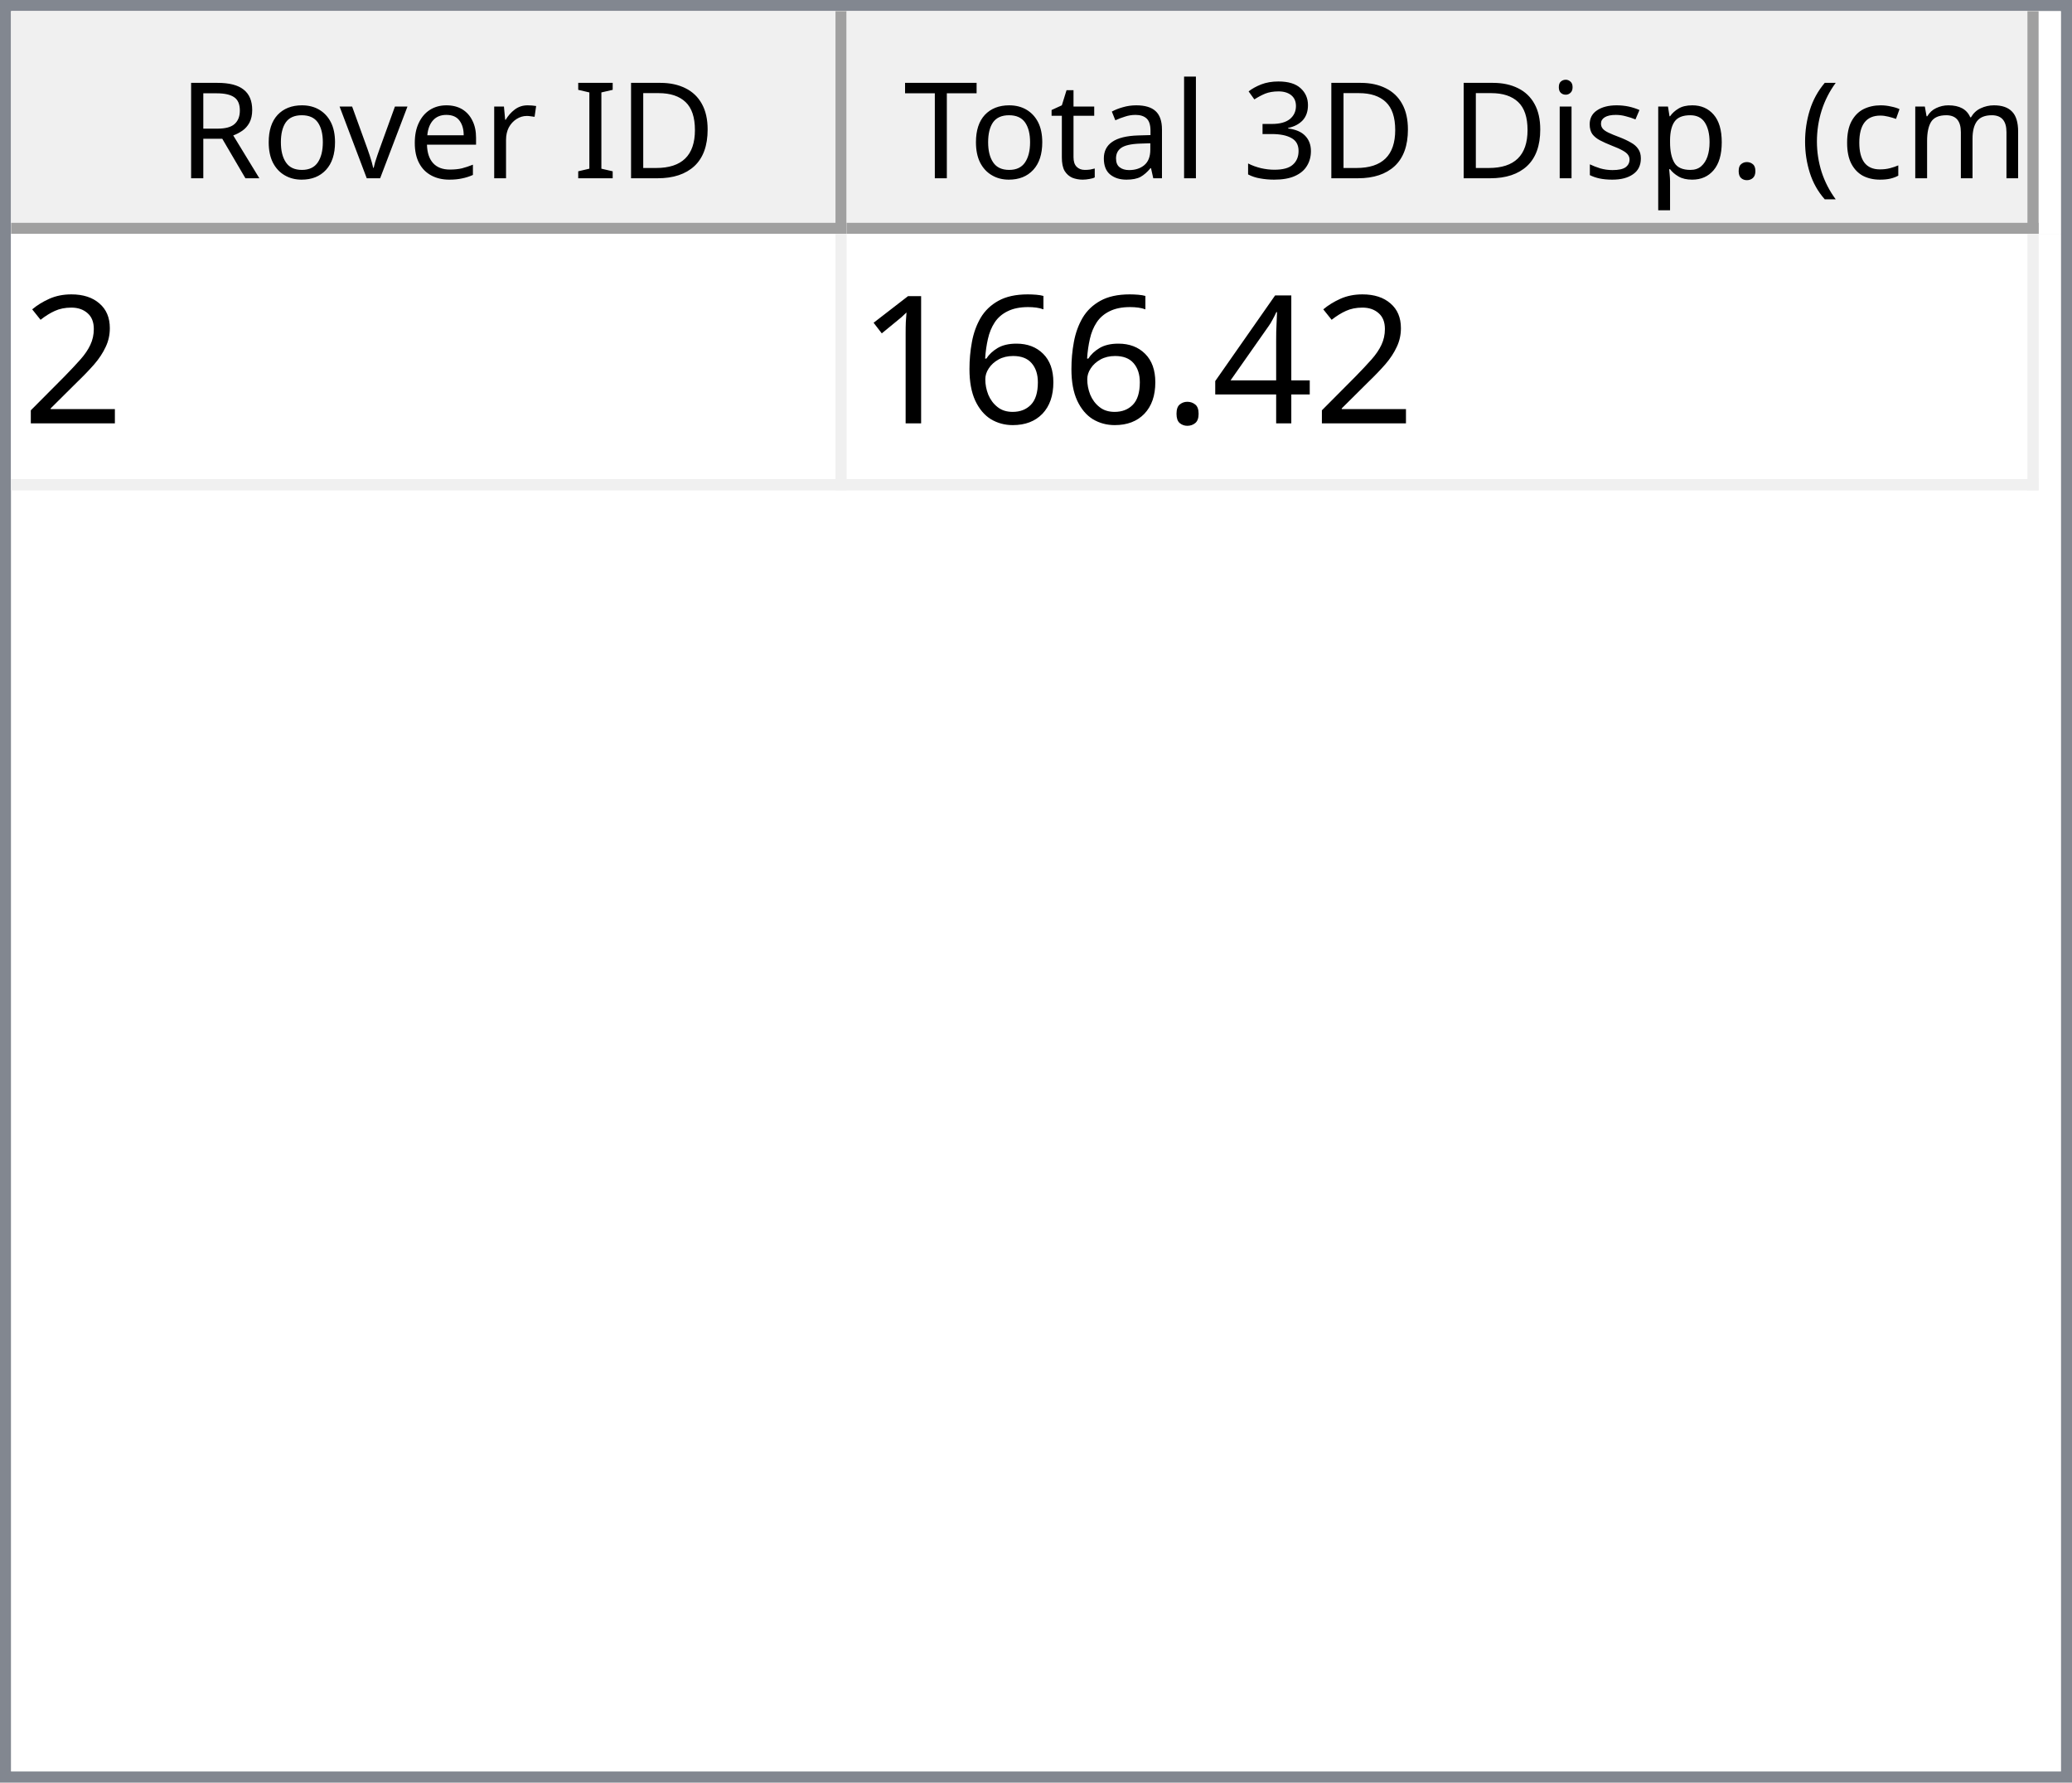
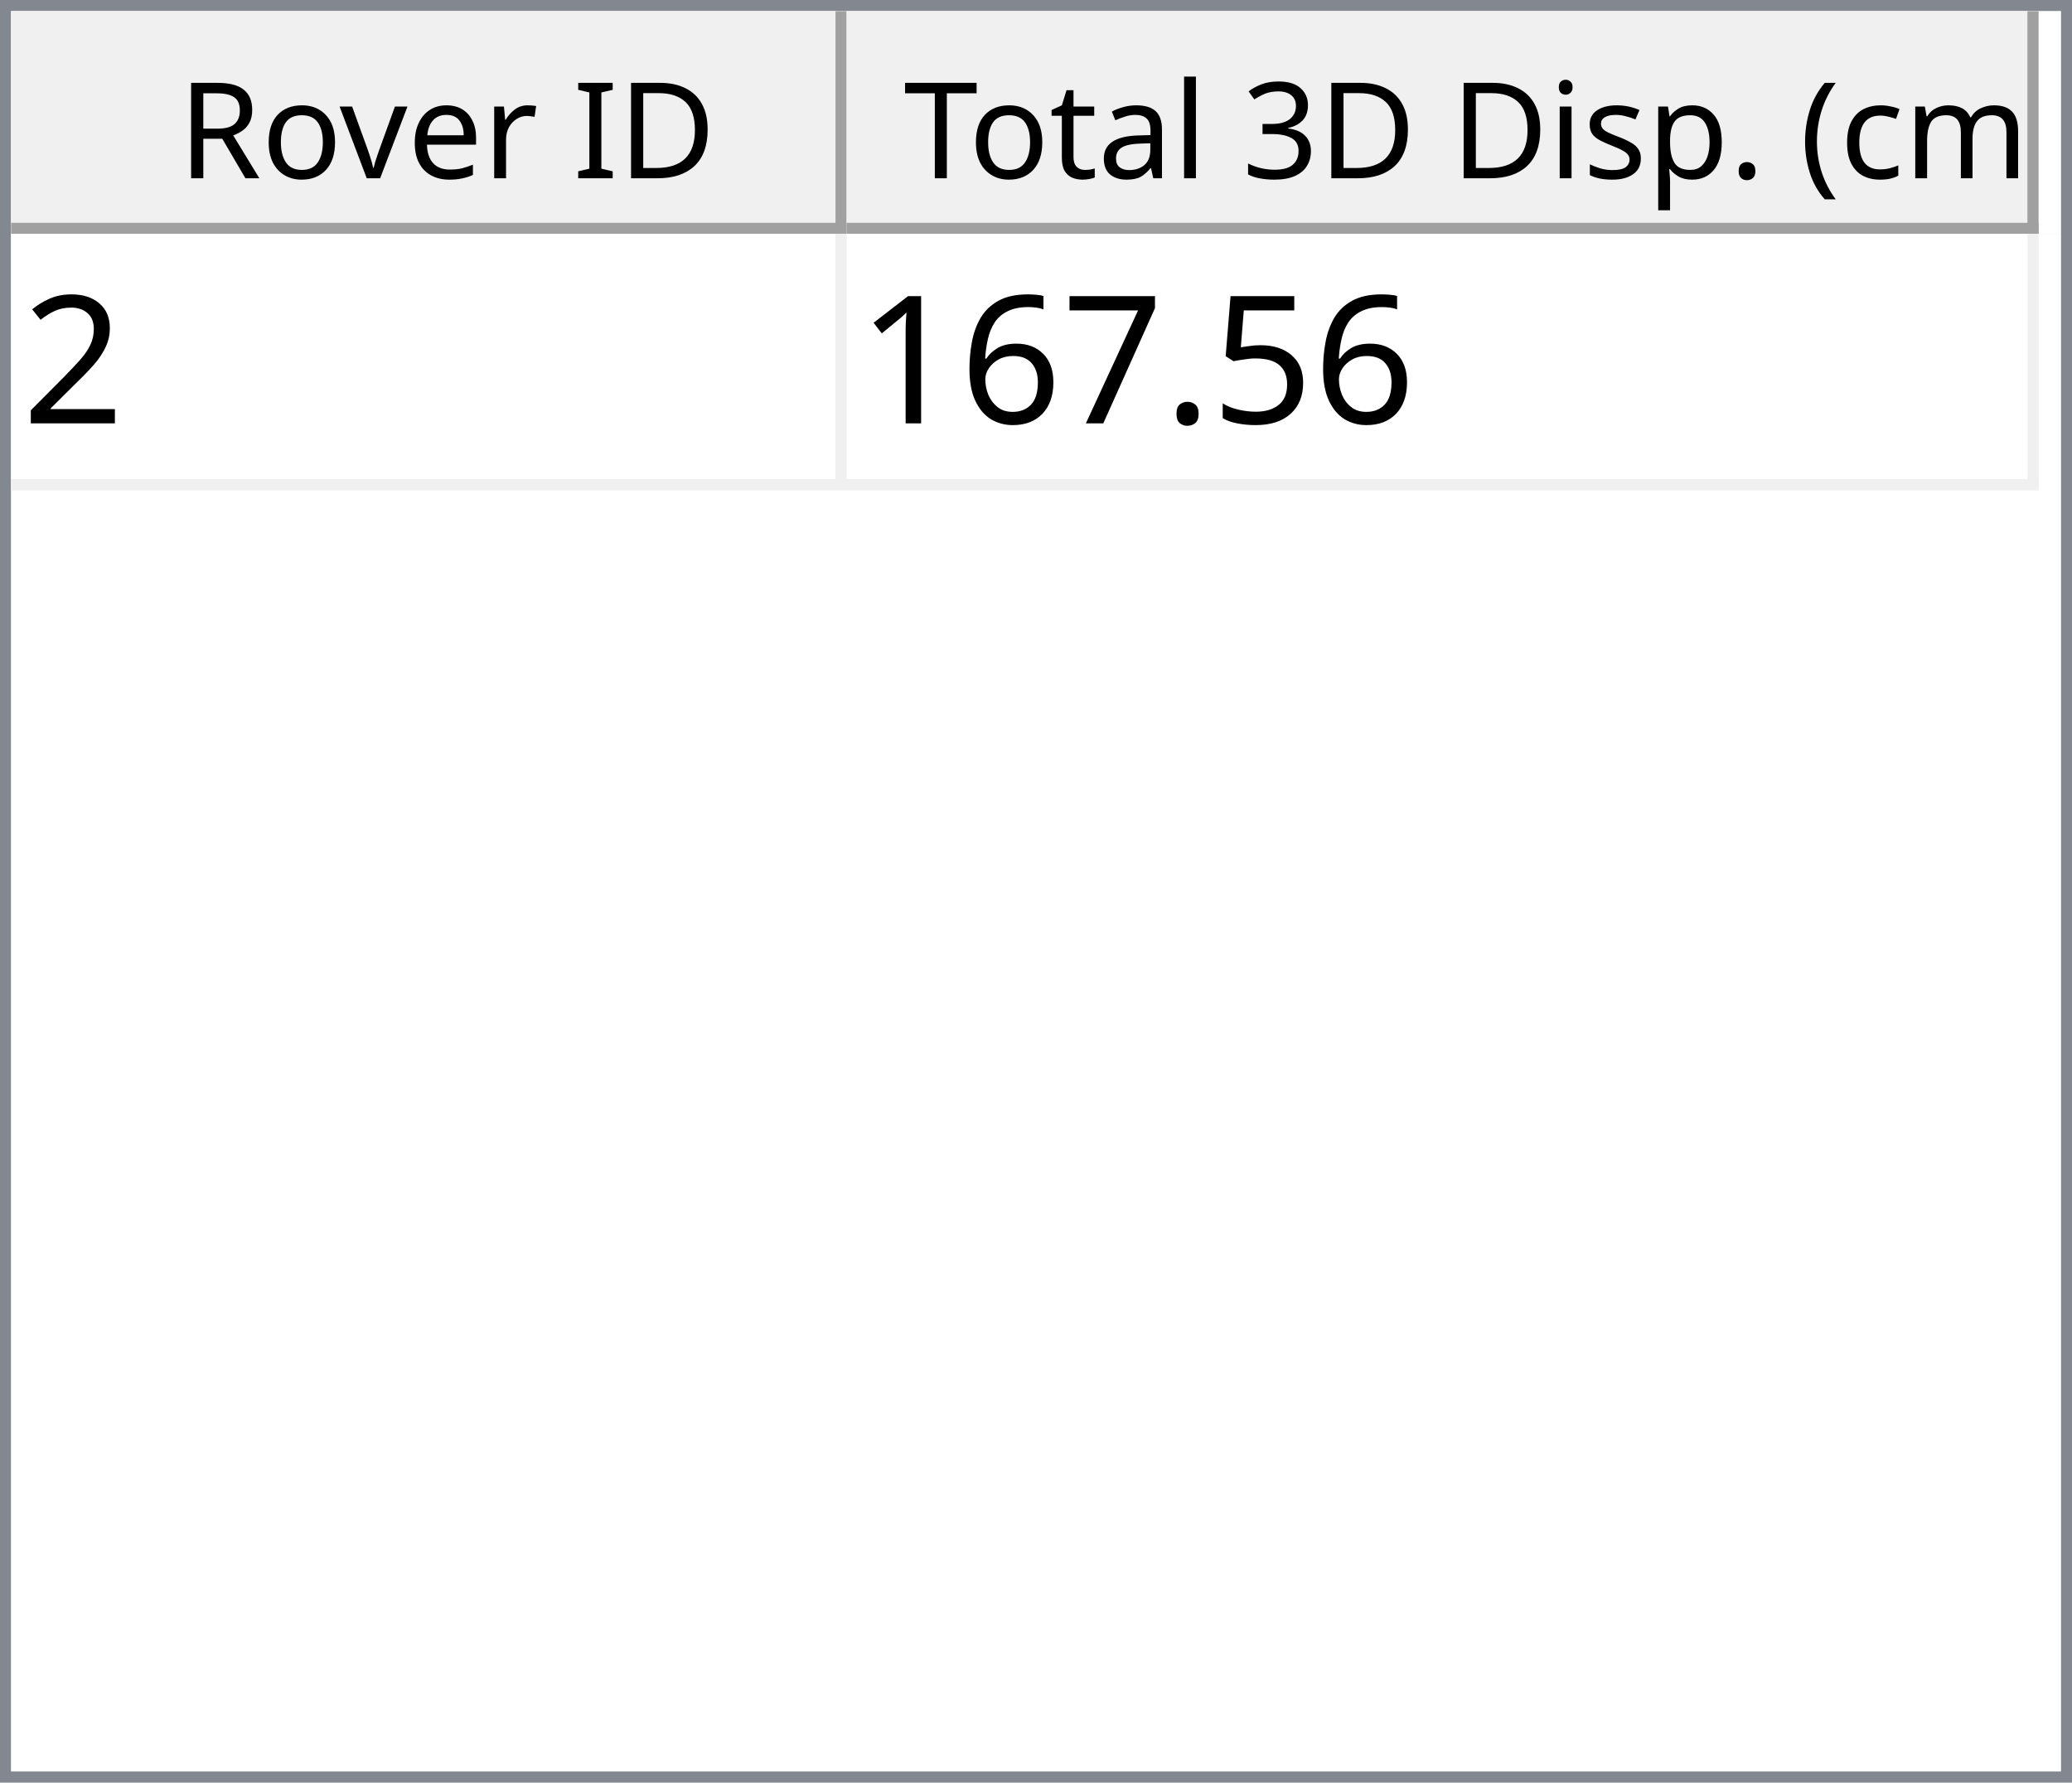
<svg xmlns="http://www.w3.org/2000/svg" style="fill-opacity:1; color-rendering:auto; color-interpolation:auto; text-rendering:auto; stroke:black; stroke-linecap:square; stroke-miterlimit:10; shape-rendering:auto; stroke-opacity:1; fill:black; stroke-dasharray:none; font-weight:normal; stroke-width:1; font-family:'Dialog'; font-style:normal; stroke-linejoin:miter; font-size:12px; stroke-dashoffset:0; image-rendering:auto;" width="186" height="160">
  <defs id="genericDefs" />
  <g>
    <defs id="defs1">
      <clipPath clipPathUnits="userSpaceOnUse" id="clipPath1">
        <path d="M0 0 L186 0 L186 160 L0 160 L0 0 Z" />
      </clipPath>
      <clipPath clipPathUnits="userSpaceOnUse" id="clipPath2">
        <path d="M0 0 L0 160 L186 160 L186 0 Z" />
      </clipPath>
      <clipPath clipPathUnits="userSpaceOnUse" id="clipPath3">
        <path d="M0 0 L0 20 L184 20 L184 0 Z" />
      </clipPath>
      <clipPath clipPathUnits="userSpaceOnUse" id="clipPath4">
        <path d="M0 0 L0 20 L75 20 L75 0 Z" />
      </clipPath>
      <clipPath clipPathUnits="userSpaceOnUse" id="clipPath5">
        <path d="M1 1 L1 19 L74 19 L74 1 Z" />
      </clipPath>
      <clipPath clipPathUnits="userSpaceOnUse" id="clipPath6">
        <path d="M0 0 L0 18 L73 18 L73 0 Z" />
      </clipPath>
      <clipPath clipPathUnits="userSpaceOnUse" id="clipPath7">
        <path d="M-0.5 -0.5 L-0.5 19.5 L74.5 19.5 L74.5 -0.5 Z" />
      </clipPath>
      <clipPath clipPathUnits="userSpaceOnUse" id="clipPath8">
        <path d="M0 0 L0 20 L107 20 L107 0 Z" />
      </clipPath>
      <clipPath clipPathUnits="userSpaceOnUse" id="clipPath9">
        <path d="M1 1 L1 19 L106 19 L106 1 Z" />
      </clipPath>
      <clipPath clipPathUnits="userSpaceOnUse" id="clipPath10">
        <path d="M0 0 L0 18 L105 18 L105 0 Z" />
      </clipPath>
      <clipPath clipPathUnits="userSpaceOnUse" id="clipPath11">
        <path d="M-0.5 -0.5 L-0.5 19.5 L106.5 19.5 L106.5 -0.5 Z" />
      </clipPath>
      <clipPath clipPathUnits="userSpaceOnUse" id="clipPath12">
        <path d="M0 0 L0 138 L184 138 L184 0 Z" />
      </clipPath>
      <clipPath clipPathUnits="userSpaceOnUse" id="clipPath13">
        <path d="M0 0 L0 23 L182 23 L182 0 Z" />
      </clipPath>
      <clipPath clipPathUnits="userSpaceOnUse" id="clipPath14">
        <path d="M-0.5 -0.5 L-0.5 22.5 L181.5 22.5 L181.5 -0.5 Z" />
      </clipPath>
      <clipPath clipPathUnits="userSpaceOnUse" id="clipPath15">
        <path d="M0 0 L0 22 L74 22 L74 0 Z" />
      </clipPath>
      <clipPath clipPathUnits="userSpaceOnUse" id="clipPath16">
        <path d="M0 0 L0 22 L106 22 L106 0 Z" />
      </clipPath>
      <font horiz-adv-x="64.551" id="font1">
        <font-face ascent="107.91" descent="25.098" units-per-em="100" style="font-style:normal; font-family:Segoe UI; font-weight:normal;" />
        <missing-glyph horiz-adv-x="64.551" d="M8.109 0 L8.109 68.266 L56.453 68.266 L56.453 0 L8.109 0 ZM15.328 7.234 L49.219 7.234 L49.219 61.031 L15.328 61.031 L15.328 7.234 Z" />
        <glyph unicode="D" horiz-adv-x="70.117" d="M9.188 0 L9.188 70.016 L28.516 70.016 Q65.531 70.016 65.531 35.891 Q65.531 19.672 55.25 9.836 Q44.969 0 27.734 0 L9.188 0 ZM17.391 62.594 L17.391 7.422 L27.828 7.422 Q41.609 7.422 49.273 14.797 Q56.938 22.172 56.938 35.688 Q56.938 62.594 28.328 62.594 L17.391 62.594 Z" />
        <glyph unicode="I" horiz-adv-x="26.611" d="M17.391 0 L9.188 0 L9.188 70.016 L17.391 70.016 L17.391 0 Z" />
        <glyph unicode=" " horiz-adv-x="27.393" d="" />
        <glyph unicode="r" horiz-adv-x="34.766" d="M34.188 41.891 Q32.078 43.5 28.125 43.5 Q23 43.5 19.555 38.672 Q16.109 33.844 16.109 25.484 L16.109 0 L8.109 0 L8.109 50 L16.109 50 L16.109 39.703 L16.312 39.703 Q18.016 44.969 21.531 47.922 Q25.047 50.875 29.391 50.875 Q32.516 50.875 34.188 50.203 L34.188 41.891 Z" />
        <glyph unicode="e" horiz-adv-x="52.295" d="M48.297 23 L12.984 23 Q13.188 14.656 17.484 10.109 Q21.781 5.562 29.297 5.562 Q37.75 5.562 44.828 11.141 L44.828 3.609 Q38.234 -1.172 27.391 -1.172 Q16.797 -1.172 10.742 5.641 Q4.688 12.453 4.688 24.812 Q4.688 36.469 11.305 43.82 Q17.922 51.172 27.734 51.172 Q37.547 51.172 42.922 44.828 Q48.297 38.484 48.297 27.203 L48.297 23 ZM40.094 29.781 Q40.047 36.719 36.75 40.578 Q33.453 44.438 27.594 44.438 Q21.922 44.438 17.969 40.383 Q14.016 36.328 13.094 29.781 L40.094 29.781 Z" />
        <glyph unicode="v" horiz-adv-x="47.9" d="M47.406 50 L27.484 0 L19.625 0 L0.688 50 L9.469 50 L22.172 13.672 Q23.578 9.672 23.922 6.688 L24.125 6.688 Q24.609 10.453 25.688 13.484 L38.969 50 L47.406 50 Z" />
        <glyph unicode="o" horiz-adv-x="58.594" d="M29 -1.172 Q17.922 -1.172 11.305 5.836 Q4.688 12.844 4.688 24.422 Q4.688 37.016 11.57 44.094 Q18.453 51.172 30.172 51.172 Q41.359 51.172 47.633 44.289 Q53.906 37.406 53.906 25.203 Q53.906 13.234 47.141 6.031 Q40.375 -1.172 29 -1.172 ZM29.594 44.438 Q21.875 44.438 17.383 39.188 Q12.891 33.938 12.891 24.703 Q12.891 15.828 17.43 10.695 Q21.969 5.562 29.594 5.562 Q37.359 5.562 41.531 10.594 Q45.703 15.625 45.703 24.906 Q45.703 34.281 41.531 39.359 Q37.359 44.438 29.594 44.438 Z" />
        <glyph unicode="R" horiz-adv-x="59.814" d="M59.375 0 L49.609 0 L37.891 19.625 Q36.281 22.359 34.766 24.289 Q33.25 26.219 31.664 27.438 Q30.078 28.656 28.25 29.219 Q26.422 29.781 24.125 29.781 L17.391 29.781 L17.391 0 L9.188 0 L9.188 70.016 L30.078 70.016 Q34.672 70.016 38.555 68.867 Q42.438 67.719 45.289 65.375 Q48.141 63.031 49.758 59.547 Q51.375 56.062 51.375 51.375 Q51.375 47.703 50.273 44.656 Q49.172 41.609 47.148 39.211 Q45.125 36.812 42.266 35.133 Q39.406 33.453 35.844 32.516 L35.844 32.328 Q37.594 31.547 38.891 30.547 Q40.188 29.547 41.359 28.18 Q42.531 26.812 43.68 25.078 Q44.828 23.344 46.234 21.047 L59.375 0 ZM17.391 62.594 L17.391 37.203 L28.516 37.203 Q31.594 37.203 34.203 38.133 Q36.812 39.062 38.719 40.797 Q40.625 42.531 41.703 45.047 Q42.781 47.562 42.781 50.688 Q42.781 56.297 39.141 59.445 Q35.5 62.594 28.609 62.594 L17.391 62.594 Z" />
        <glyph unicode=")" horiz-adv-x="30.176" d="M8.297 -15.922 L1.172 -15.922 Q16.406 2.344 16.406 26.812 Q16.406 51.469 1.078 70.016 L8.297 70.016 Q23.531 52.156 23.531 26.703 Q23.531 1.375 8.297 -15.922 Z" />
        <glyph unicode="m" horiz-adv-x="86.133" d="M79.109 0 L71.094 0 L71.094 28.719 Q71.094 37.016 68.531 40.727 Q65.969 44.438 59.906 44.438 Q54.781 44.438 51.195 39.75 Q47.609 35.062 47.609 28.516 L47.609 0 L39.594 0 L39.594 29.688 Q39.594 44.438 28.219 44.438 Q22.953 44.438 19.531 40.016 Q16.109 35.594 16.109 28.516 L16.109 0 L8.109 0 L8.109 50 L16.109 50 L16.109 42.094 L16.312 42.094 Q21.625 51.172 31.844 51.172 Q36.969 51.172 40.773 48.312 Q44.578 45.453 46 40.828 Q51.562 51.172 62.594 51.172 Q79.109 51.172 79.109 30.812 L79.109 0 Z" />
        <glyph unicode="c" horiz-adv-x="46.191" d="M42.188 2.297 Q36.422 -1.172 28.516 -1.172 Q17.828 -1.172 11.258 5.789 Q4.688 12.75 4.688 23.828 Q4.688 36.188 11.766 43.68 Q18.844 51.172 30.672 51.172 Q37.25 51.172 42.281 48.734 L42.281 40.531 Q36.719 44.438 30.375 44.438 Q22.703 44.438 17.797 38.945 Q12.891 33.453 12.891 24.516 Q12.891 15.719 17.508 10.641 Q22.125 5.562 29.891 5.562 Q36.422 5.562 42.188 9.906 L42.188 2.297 Z" />
        <glyph unicode="(" horiz-adv-x="30.176" d="M29.109 -15.922 L21.969 -15.922 Q6.844 1.375 6.844 26.703 Q6.844 52.156 21.969 70.016 L29.203 70.016 Q13.875 51.469 13.875 26.812 Q13.875 2.344 29.109 -15.922 Z" />
        <glyph unicode="." horiz-adv-x="21.68" d="M10.891 -1.078 Q8.641 -1.078 7.055 0.539 Q5.469 2.156 5.469 4.391 Q5.469 6.641 7.055 8.273 Q8.641 9.906 10.891 9.906 Q13.188 9.906 14.797 8.273 Q16.406 6.641 16.406 4.391 Q16.406 2.156 14.797 0.539 Q13.188 -1.078 10.891 -1.078 Z" />
        <glyph unicode="p" horiz-adv-x="58.789" d="M16.312 7.234 L16.109 7.234 L16.109 -23 L8.109 -23 L8.109 50 L16.109 50 L16.109 41.219 L16.312 41.219 Q22.219 51.172 33.594 51.172 Q43.266 51.172 48.688 44.461 Q54.109 37.75 54.109 26.469 Q54.109 13.922 48 6.375 Q41.891 -1.172 31.297 -1.172 Q21.578 -1.172 16.312 7.234 ZM16.109 27.391 L16.109 20.406 Q16.109 14.203 20.141 9.883 Q24.172 5.562 30.375 5.562 Q37.641 5.562 41.773 11.133 Q45.906 16.703 45.906 26.609 Q45.906 34.969 42.047 39.703 Q38.188 44.438 31.594 44.438 Q24.609 44.438 20.359 39.578 Q16.109 34.719 16.109 27.391 Z" />
        <glyph unicode="s" horiz-adv-x="42.432" d="M5.078 1.812 L5.078 10.406 Q11.625 5.562 19.484 5.562 Q30.031 5.562 30.031 12.594 Q30.031 14.594 29.125 15.992 Q28.219 17.391 26.68 18.461 Q25.141 19.531 23.07 20.383 Q21 21.234 18.609 22.172 Q15.281 23.484 12.766 24.828 Q10.25 26.172 8.57 27.859 Q6.891 29.547 6.031 31.695 Q5.172 33.844 5.172 36.719 Q5.172 40.234 6.789 42.945 Q8.406 45.656 11.086 47.484 Q13.766 49.312 17.211 50.242 Q20.656 51.172 24.312 51.172 Q30.812 51.172 35.938 48.922 L35.938 40.828 Q30.422 44.438 23.25 44.438 Q21 44.438 19.195 43.922 Q17.391 43.406 16.094 42.477 Q14.797 41.547 14.086 40.258 Q13.375 38.969 13.375 37.406 Q13.375 35.453 14.086 34.133 Q14.797 32.812 16.164 31.789 Q17.531 30.766 19.484 29.938 Q21.438 29.109 23.922 28.125 Q27.25 26.859 29.883 25.516 Q32.516 24.172 34.375 22.484 Q36.234 20.797 37.234 18.602 Q38.234 16.406 38.234 13.375 Q38.234 9.672 36.602 6.938 Q34.969 4.203 32.234 2.398 Q29.5 0.594 25.93 -0.289 Q22.359 -1.172 18.453 -1.172 Q10.75 -1.172 5.078 1.812 Z" />
        <glyph unicode="i" horiz-adv-x="24.219" d="M12.203 62.703 Q10.062 62.703 8.547 64.164 Q7.031 65.625 7.031 67.875 Q7.031 70.125 8.547 71.609 Q10.062 73.094 12.203 73.094 Q14.406 73.094 15.945 71.609 Q17.484 70.125 17.484 67.875 Q17.484 65.719 15.945 64.211 Q14.406 62.703 12.203 62.703 ZM16.109 0 L8.109 0 L8.109 50 L16.109 50 L16.109 0 Z" />
        <glyph unicode="3" horiz-adv-x="53.906" d="M46.531 19.828 Q46.531 15.094 44.75 11.211 Q42.969 7.328 39.719 4.57 Q36.469 1.812 31.93 0.297 Q27.391 -1.219 21.922 -1.219 Q11.922 -1.219 6 2.594 L6 11.188 Q13.094 5.609 22.219 5.609 Q25.875 5.609 28.828 6.539 Q31.781 7.469 33.906 9.227 Q36.031 10.984 37.18 13.477 Q38.328 15.969 38.328 19.094 Q38.328 32.812 18.797 32.812 L12.984 32.812 L12.984 39.594 L18.5 39.594 Q35.797 39.594 35.797 52.484 Q35.797 64.406 22.609 64.406 Q15.188 64.406 8.688 59.422 L8.688 67.188 Q15.375 71.188 24.609 71.188 Q29 71.188 32.57 69.969 Q36.141 68.75 38.68 66.555 Q41.219 64.359 42.609 61.281 Q44 58.203 44 54.5 Q44 40.672 30.031 36.719 L30.031 36.531 Q33.594 36.141 36.625 34.797 Q39.656 33.453 41.852 31.305 Q44.047 29.156 45.289 26.25 Q46.531 23.344 46.531 19.828 Z" />
        <glyph unicode="l" horiz-adv-x="24.219" d="M16.109 0 L8.109 0 L8.109 74.031 L16.109 74.031 L16.109 0 Z" />
        <glyph unicode="a" horiz-adv-x="50.879" d="M43.891 0 L35.891 0 L35.891 7.812 L35.688 7.812 Q30.469 -1.172 20.312 -1.172 Q12.844 -1.172 8.617 2.781 Q4.391 6.734 4.391 13.281 Q4.391 27.297 20.906 29.594 L35.891 31.688 Q35.891 44.438 25.594 44.438 Q16.547 44.438 9.281 38.281 L9.281 46.484 Q16.656 51.172 26.266 51.172 Q43.891 51.172 43.891 32.516 L43.891 0 ZM35.891 25.297 L23.828 23.641 Q18.266 22.859 15.43 20.875 Q12.594 18.891 12.594 13.875 Q12.594 10.203 15.211 7.883 Q17.828 5.562 22.172 5.562 Q28.125 5.562 32.008 9.742 Q35.891 13.922 35.891 20.312 L35.891 25.297 Z" />
        <glyph unicode="t" horiz-adv-x="33.887" d="M31.297 0.484 Q28.469 -1.078 23.828 -1.078 Q10.688 -1.078 10.688 13.578 L10.688 43.172 L2.094 43.172 L2.094 50 L10.688 50 L10.688 62.203 L18.703 64.797 L18.703 50 L31.297 50 L31.297 43.172 L18.703 43.172 L18.703 14.984 Q18.703 9.969 20.414 7.82 Q22.125 5.672 26.078 5.672 Q29.109 5.672 31.297 7.328 L31.297 0.484 Z" />
        <glyph unicode="T" horiz-adv-x="52.393" d="M50.594 62.594 L30.375 62.594 L30.375 0 L22.172 0 L22.172 62.594 L2 62.594 L2 70.016 L50.594 70.016 L50.594 62.594 Z" />
      </font>
      <font horiz-adv-x="75.0" id="font2">
        <font-face ascent="100.537" descent="21.973" units-per-em="100" style="font-style:normal; font-family:sans-serif; font-weight:normal;" />
        <missing-glyph horiz-adv-x="75.0" d="M12.5 0 L12.5 62.5 L62.5 62.5 L62.5 0 L12.5 0 ZM14.062 1.562 L60.938 1.562 L60.938 60.938 L14.062 60.938 L14.062 1.562 Z" />
        <glyph unicode="2" horiz-adv-x="55.615" d="M50.344 8.453 L50.344 0 L3.031 0 Q2.938 3.172 4.047 6.109 Q5.859 10.938 9.836 15.625 Q13.812 20.312 21.344 26.469 Q33.016 36.031 37.117 41.625 Q41.219 47.219 41.219 52.203 Q41.219 57.422 37.477 61.008 Q33.734 64.594 27.734 64.594 Q21.391 64.594 17.578 60.789 Q13.766 56.984 13.719 50.25 L4.688 51.172 Q5.609 61.281 11.664 66.578 Q17.719 71.875 27.938 71.875 Q38.234 71.875 44.242 66.164 Q50.25 60.453 50.25 52 Q50.25 47.703 48.492 43.555 Q46.734 39.406 42.656 34.812 Q38.578 30.219 29.109 22.219 Q21.188 15.578 18.945 13.211 Q16.703 10.844 15.234 8.453 L50.344 8.453 Z" />
-         <glyph unicode="4" horiz-adv-x="55.615" d="M32.328 0 L32.328 17.141 L1.266 17.141 L1.266 25.203 L33.938 71.578 L41.109 71.578 L41.109 25.203 L50.781 25.203 L50.781 17.141 L41.109 17.141 L41.109 0 L32.328 0 ZM32.328 25.203 L32.328 57.469 L9.906 25.203 L32.328 25.203 Z" />
+         <glyph unicode="5" horiz-adv-x="55.615" d="M4.156 18.75 L13.375 19.531 Q14.406 12.797 18.141 9.398 Q21.875 6 27.156 6 Q33.5 6 37.891 10.789 Q42.281 15.578 42.281 23.484 Q42.281 31 38.062 35.352 Q33.844 39.703 27 39.703 Q22.75 39.703 19.336 37.773 Q15.922 35.844 13.969 32.766 L5.719 33.844 L12.641 70.609 L48.25 70.609 L48.25 62.203 L19.672 62.203 L15.828 42.969 Q22.266 47.469 29.344 47.469 Q38.719 47.469 45.164 40.969 Q51.609 34.469 51.609 24.266 Q51.609 14.547 45.953 7.469 Q39.062 -1.219 27.156 -1.219 Q17.391 -1.219 11.211 4.25 Q5.031 9.719 4.156 18.75 Z" />
        <glyph unicode="." horiz-adv-x="27.783" d="M9.078 0 L9.078 10.016 L19.094 10.016 L19.094 0 L9.078 0 Z" />
+         <glyph unicode="7" horiz-adv-x="55.615" d="M4.734 62.203 L4.734 70.656 L51.078 70.656 L51.078 63.812 Q44.234 56.547 37.523 44.484 Q30.812 32.422 27.156 19.672 Q24.516 10.688 23.781 0 L14.75 0 Q14.891 8.453 18.062 20.414 Q21.234 32.375 27.172 43.484 Q33.109 54.594 39.797 62.203 L4.734 62.203 Z" />
        <glyph unicode="6" horiz-adv-x="55.615" d="M49.75 54.047 L41.016 53.375 Q39.844 58.547 37.703 60.891 Q34.125 64.656 28.906 64.656 Q24.703 64.656 21.531 62.312 Q17.391 59.281 14.992 53.469 Q12.594 47.656 12.5 36.922 Q15.672 41.75 20.266 44.094 Q24.859 46.438 29.891 46.438 Q38.672 46.438 44.852 39.969 Q51.031 33.5 51.031 23.25 Q51.031 16.5 48.125 10.719 Q45.219 4.938 40.141 1.859 Q35.062 -1.219 28.609 -1.219 Q17.625 -1.219 10.695 6.859 Q3.766 14.938 3.766 33.5 Q3.766 54.25 11.422 63.672 Q18.109 71.875 29.438 71.875 Q37.891 71.875 43.289 67.141 Q48.688 62.406 49.75 54.047 ZM13.875 23.188 Q13.875 18.656 15.797 14.508 Q17.719 10.359 21.188 8.18 Q24.656 6 28.469 6 Q34.031 6 38.039 10.492 Q42.047 14.984 42.047 22.703 Q42.047 30.125 38.086 34.398 Q34.125 38.672 28.125 38.672 Q22.172 38.672 18.023 34.398 Q13.875 30.125 13.875 23.188 Z" />
        <glyph unicode="1" horiz-adv-x="55.615" d="M37.25 0 L28.469 0 L28.469 56 Q25.297 52.984 20.141 49.953 Q14.984 46.922 10.891 45.406 L10.891 53.906 Q18.266 57.375 23.781 62.305 Q29.297 67.234 31.594 71.875 L37.25 71.875 L37.25 0 Z" />
      </font>
    </defs>
    <g style="fill:white; stroke:white;">
      <rect x="0" y="0" width="186" style="clip-path:url(#clipPath1); stroke:none;" height="160" />
    </g>
    <g style="fill:white; text-rendering:optimizeSpeed; color-rendering:optimizeSpeed; image-rendering:optimizeSpeed; shape-rendering:crispEdges; stroke:white; color-interpolation:sRGB;">
      <rect x="0" width="186" height="160" y="0" style="stroke:none;" />
      <path style="stroke:none;" d="M0 160 L186 160 L186 0 L0 0 Z" />
    </g>
    <g style="fill:rgb(240,240,240); font-family:'Segoe UI'; stroke:rgb(240,240,240);">
      <rect x="0" y="0" width="186" style="clip-path:url(#clipPath2); stroke:none;" height="160" />
    </g>
    <g style="fill:rgb(130,135,144); font-family:'Segoe UI'; stroke:rgb(130,135,144);">
      <path d="M0 0 L186 0 L186 160 L0 160 L0 0 ZM1 1 L185 1 L185 159 L1 159 L1 1 Z" style="fill-rule:evenodd; clip-path:url(#clipPath2); stroke:none;" />
    </g>
    <g style="fill:white; font-family:'Segoe UI'; stroke:white;" transform="translate(1,1)">
      <rect x="0" y="0" width="184" style="clip-path:url(#clipPath3); stroke:none;" height="20" />
    </g>
    <g style="fill:rgb(240,240,240); font-family:'Segoe UI'; stroke:rgb(240,240,240);" transform="translate(1,1)">
      <rect x="0" y="0" width="75" style="clip-path:url(#clipPath4); stroke:none;" height="20" />
    </g>
    <g style="font-family:'Segoe UI';" transform="translate(2,2)">
      <text x="14" xml:space="preserve" y="14" style="clip-path:url(#clipPath6); stroke:none;">Rover ID</text>
    </g>
    <g style="fill:rgb(160,160,160); font-family:'Segoe UI'; stroke:rgb(160,160,160); stroke-linejoin:bevel;" transform="translate(1.5,1.5)">
      <line x1="74" x2="74" y1="0" style="fill:none; clip-path:url(#clipPath7);" y2="19" />
    </g>
    <g style="fill:rgb(160,160,160); font-family:'Segoe UI'; stroke:rgb(160,160,160); stroke-linejoin:bevel;" transform="matrix(1,0,0,1,1,1) translate(0.5,0.5)">
      <line x1="0" x2="74" y1="19" style="fill:none; clip-path:url(#clipPath7);" y2="19" />
    </g>
    <g style="fill:rgb(240,240,240); font-family:'Segoe UI'; stroke:rgb(240,240,240);" transform="translate(76,1)">
      <rect x="0" y="0" width="107" style="clip-path:url(#clipPath8); stroke:none;" height="20" />
    </g>
    <g style="font-family:'Segoe UI';" transform="translate(77,2)">
      <text x="1" xml:space="preserve" y="14" style="clip-path:url(#clipPath10); stroke:none;"> Total 3D Disp. (cm)</text>
    </g>
    <g style="fill:rgb(160,160,160); font-family:'Segoe UI'; stroke:rgb(160,160,160); stroke-linejoin:bevel;" transform="translate(76.5,1.5)">
      <line x1="106" x2="106" y1="0" style="fill:none; clip-path:url(#clipPath11);" y2="19" />
    </g>
    <g style="fill:rgb(160,160,160); font-family:'Segoe UI'; stroke:rgb(160,160,160); stroke-linejoin:bevel;" transform="matrix(1,0,0,1,76,1) translate(0.5,0.5)">
      <line x1="0" x2="106" y1="19" style="fill:none; clip-path:url(#clipPath11);" y2="19" />
    </g>
    <g style="fill:white; font-family:'Segoe UI'; stroke:white;" transform="translate(1,21)">
      <rect x="0" y="0" width="184" style="clip-path:url(#clipPath12); stroke:none;" height="138" />
    </g>
    <g style="fill:rgb(240,240,240); font-size:16px; font-family:sans-serif; stroke:rgb(240,240,240);" transform="translate(1,21)">
      <rect x="0" y="0" width="182" style="clip-path:url(#clipPath13); stroke:none;" height="23" />
      <line transform="translate(0.5,0.5)" x1="0" x2="181" y1="22" style="clip-path:url(#clipPath14); fill:none; stroke-linejoin:bevel;" y2="22" />
    </g>
    <g transform="matrix(1,0,0,1,1,21) translate(0.5,0.5)" style="fill:rgb(240,240,240); font-size:16px; font-family:sans-serif; stroke:rgb(240,240,240); stroke-linejoin:bevel;">
      <line x1="74" x2="74" y1="0" style="fill:none; clip-path:url(#clipPath14);" y2="22" />
    </g>
    <g transform="matrix(1,0,0,1,1,21) translate(0.5,0.5)" style="fill:rgb(240,240,240); font-size:16px; font-family:sans-serif; stroke:rgb(240,240,240); stroke-linejoin:bevel;">
      <line x1="181" x2="181" y1="0" style="fill:none; clip-path:url(#clipPath14);" y2="22" />
    </g>
    <g style="fill:white; font-size:16px; font-family:sans-serif; stroke:white;" transform="matrix(1,0,0,1,1,21)">
      <rect x="0" y="0" width="74" style="clip-path:url(#clipPath15); stroke:none;" height="22" />
      <text x="1" y="17" style="fill:black; clip-path:url(#clipPath15); stroke:none;" xml:space="preserve">2</text>
    </g>
    <g style="fill:white; font-size:16px; font-family:sans-serif; stroke:white;" transform="matrix(1,0,0,1,1,21) translate(75,0)">
      <rect x="0" y="0" width="106" style="clip-path:url(#clipPath16); stroke:none;" height="22" />
-       <text x="1" y="17" style="fill:black; clip-path:url(#clipPath16); stroke:none;" xml:space="preserve">166.42</text>
+       <text x="1" y="17" style="fill:black; clip-path:url(#clipPath16); stroke:none;" xml:space="preserve">167.56</text>
    </g>
  </g>
</svg>
